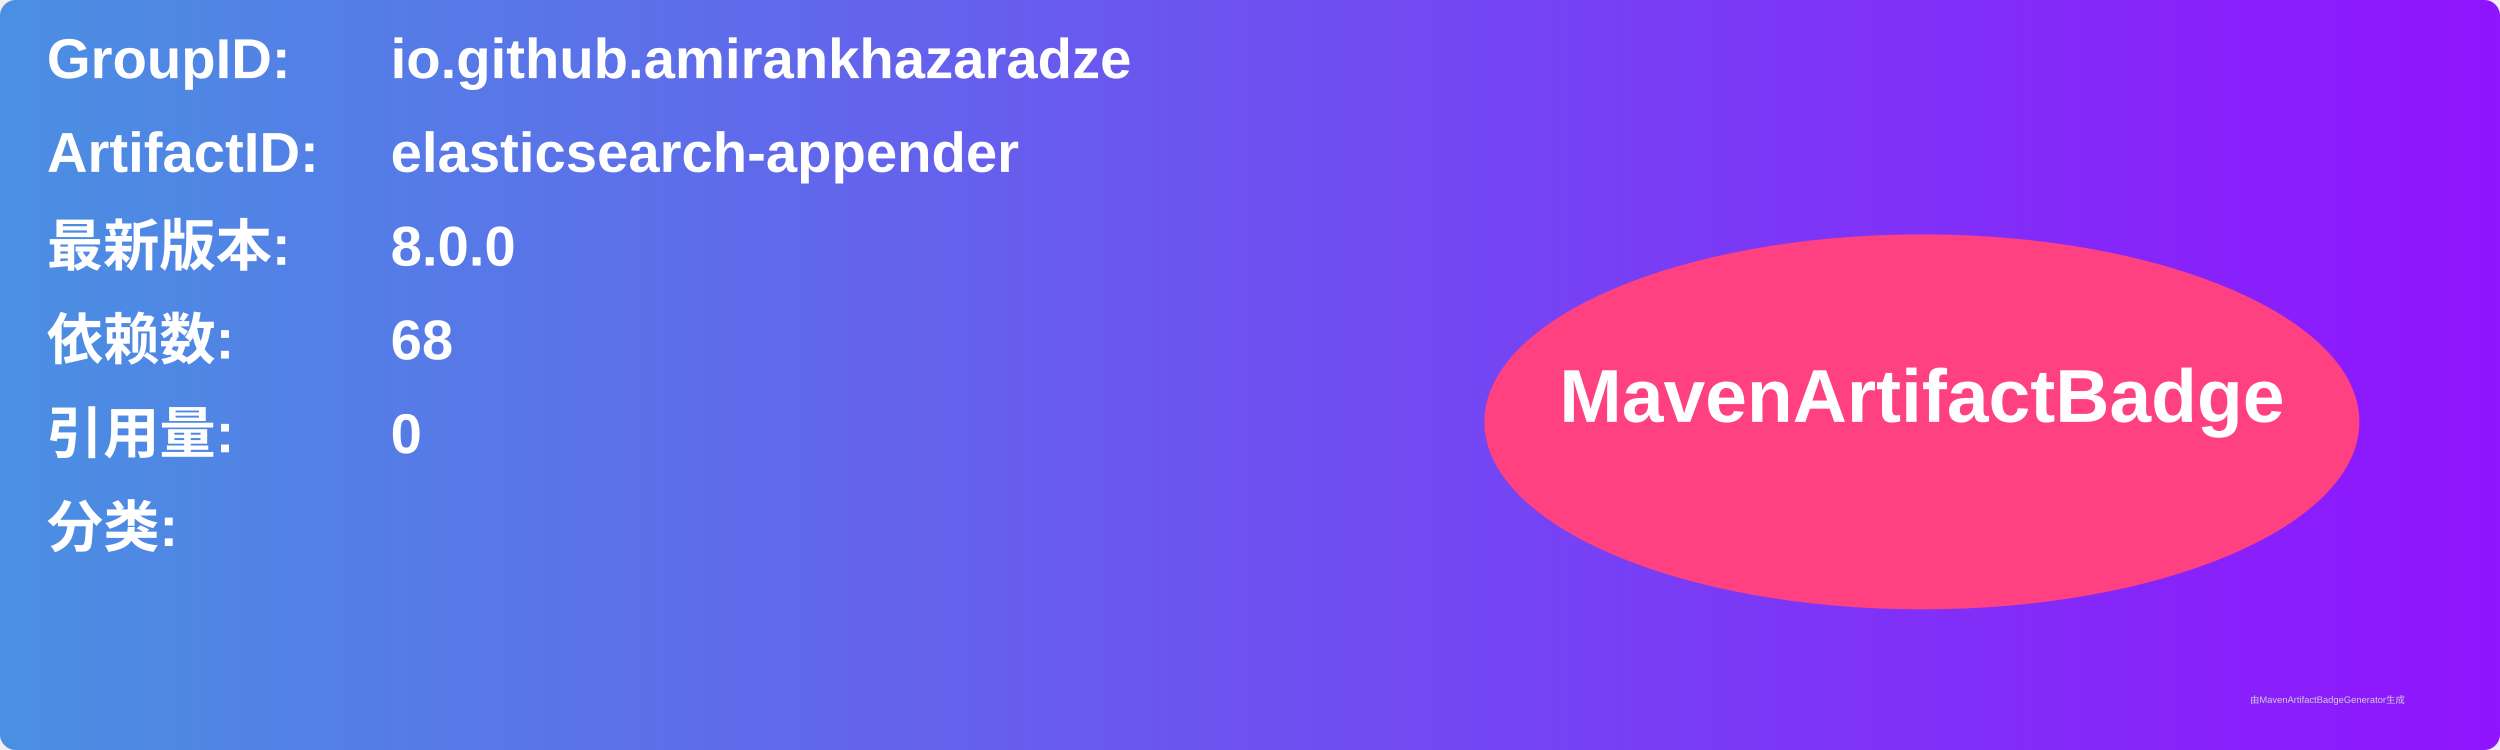
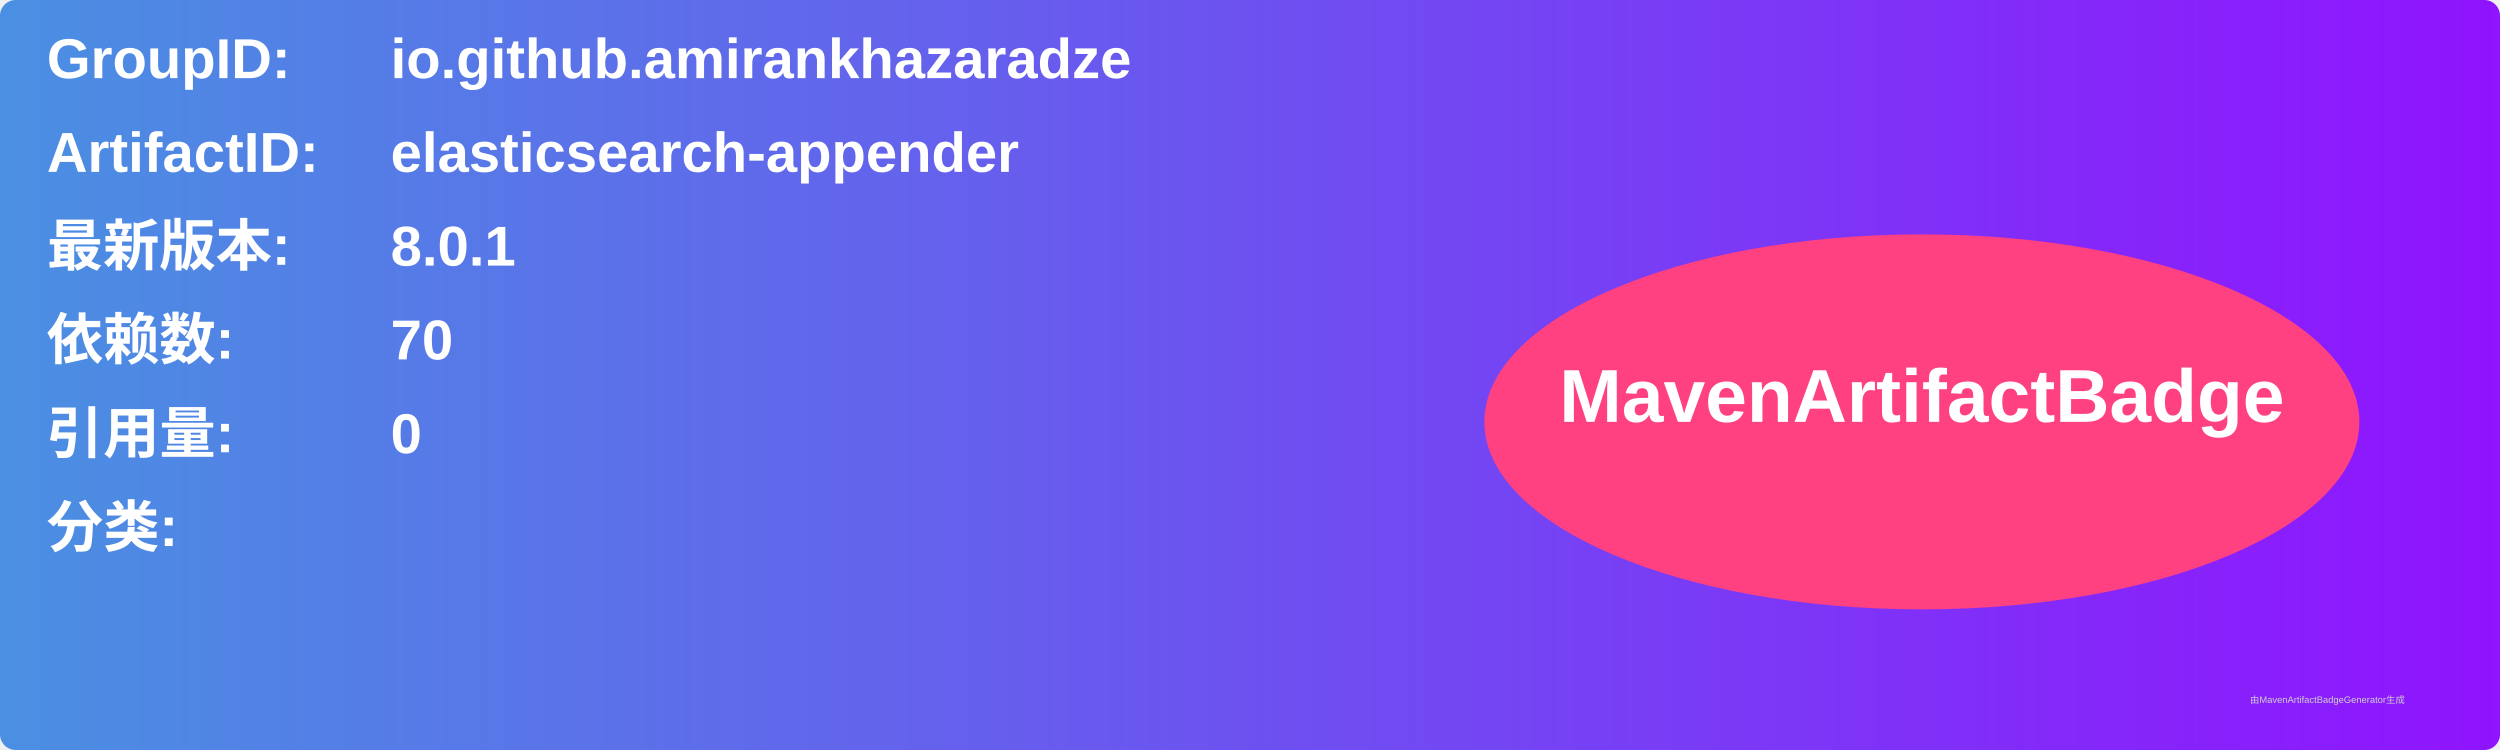
<svg xmlns="http://www.w3.org/2000/svg" width="800" height="240" viewBox="0 0 800 240">
  <linearGradient id="grad" x1="0%" y1="0%" x2="100%" y2="0%">
    <stop offset="0%" stop-color="#4a90e2" />
    <stop offset="100%" stop-color="#9013fe" />
  </linearGradient>
  <rect width="100%" height="100%" rx="5" ry="5" fill="url(#grad)" />
  <g transform="translate(15, 15)">
    <text x="0" y="10" font-family="Arial" font-size="18" fill="white" font-weight="bold" width="260">GroupID:</text>
    <text x="110" y="10" font-family="Arial" font-size="18" fill="white" font-weight="bold" width="460">io.github.amirankhazaradze</text>
    <text x="0" y="40" font-family="Arial" font-size="18" fill="white" font-weight="bold" width="260">ArtifactID:</text>
    <text x="110" y="40" font-family="Arial" font-size="18" fill="white" font-weight="bold" width="460">elasticsearch-appender</text>
    <text x="0" y="70" font-family="Arial" font-size="18" fill="white" font-weight="bold">最新版本:</text>
    <text x="110" y="70" font-family="Arial" font-size="18" fill="white" font-weight="bold">
-       <tspan font-weight="bold">8.0.0</tspan>
+       <tspan font-weight="bold">8.0.1</tspan>
    </text>
    <text x="0" y="100" font-family="Arial" font-size="18" fill="white" font-weight="bold">依赖数: </text>
    <text x="110" y="100" font-family="Arial" font-size="18" fill="white">
-       <tspan font-weight="bold">68</tspan>
+       <tspan font-weight="bold">70</tspan>
    </text>
    <text x="0" y="130" font-family="Arial" font-size="18" fill="white" font-weight="bold">引用量: </text>
    <text x="110" y="130" font-family="Arial" font-size="18" fill="white">
      <tspan font-weight="bold">0</tspan>
    </text>
    <text x="0" y="160" font-family="Arial" font-size="18" fill="white" font-weight="bold">分类:</text>
    <text x="10" y="190" font-family="Arial" font-size="10" fill="white">
      <tspan font-weight="bold" />
    </text>
    <ellipse cx="600" cy="120" rx="140" ry="60" fill="#ff4081" />
    <text x="600" y="120" text-anchor="middle" font-family="Arial" font-size="24" fill="white" font-weight="bold">MavenArtifactBadge</text>
  </g>
  <text x="720" y="225" font-family="Arial" font-size="3" fill="#d0d0d0">由MavenArtifactBadgeGenerator生成</text>
</svg>
